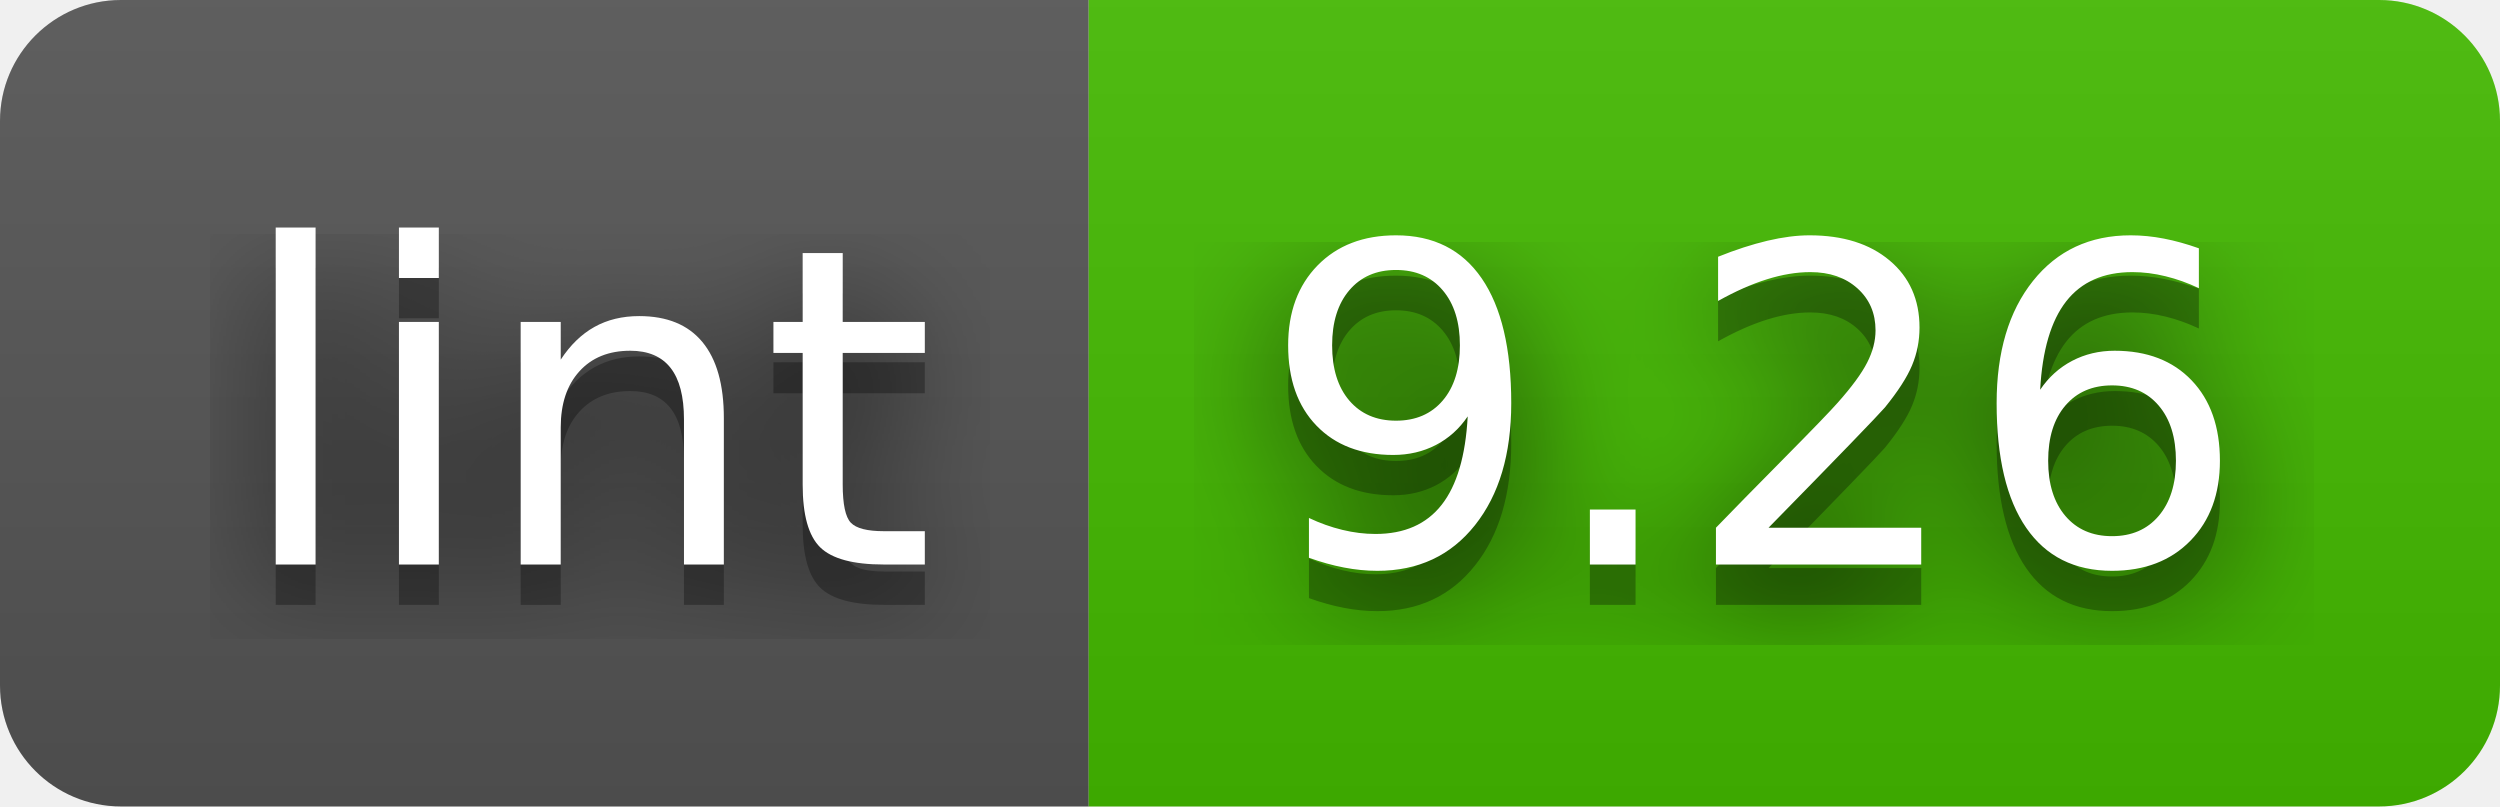
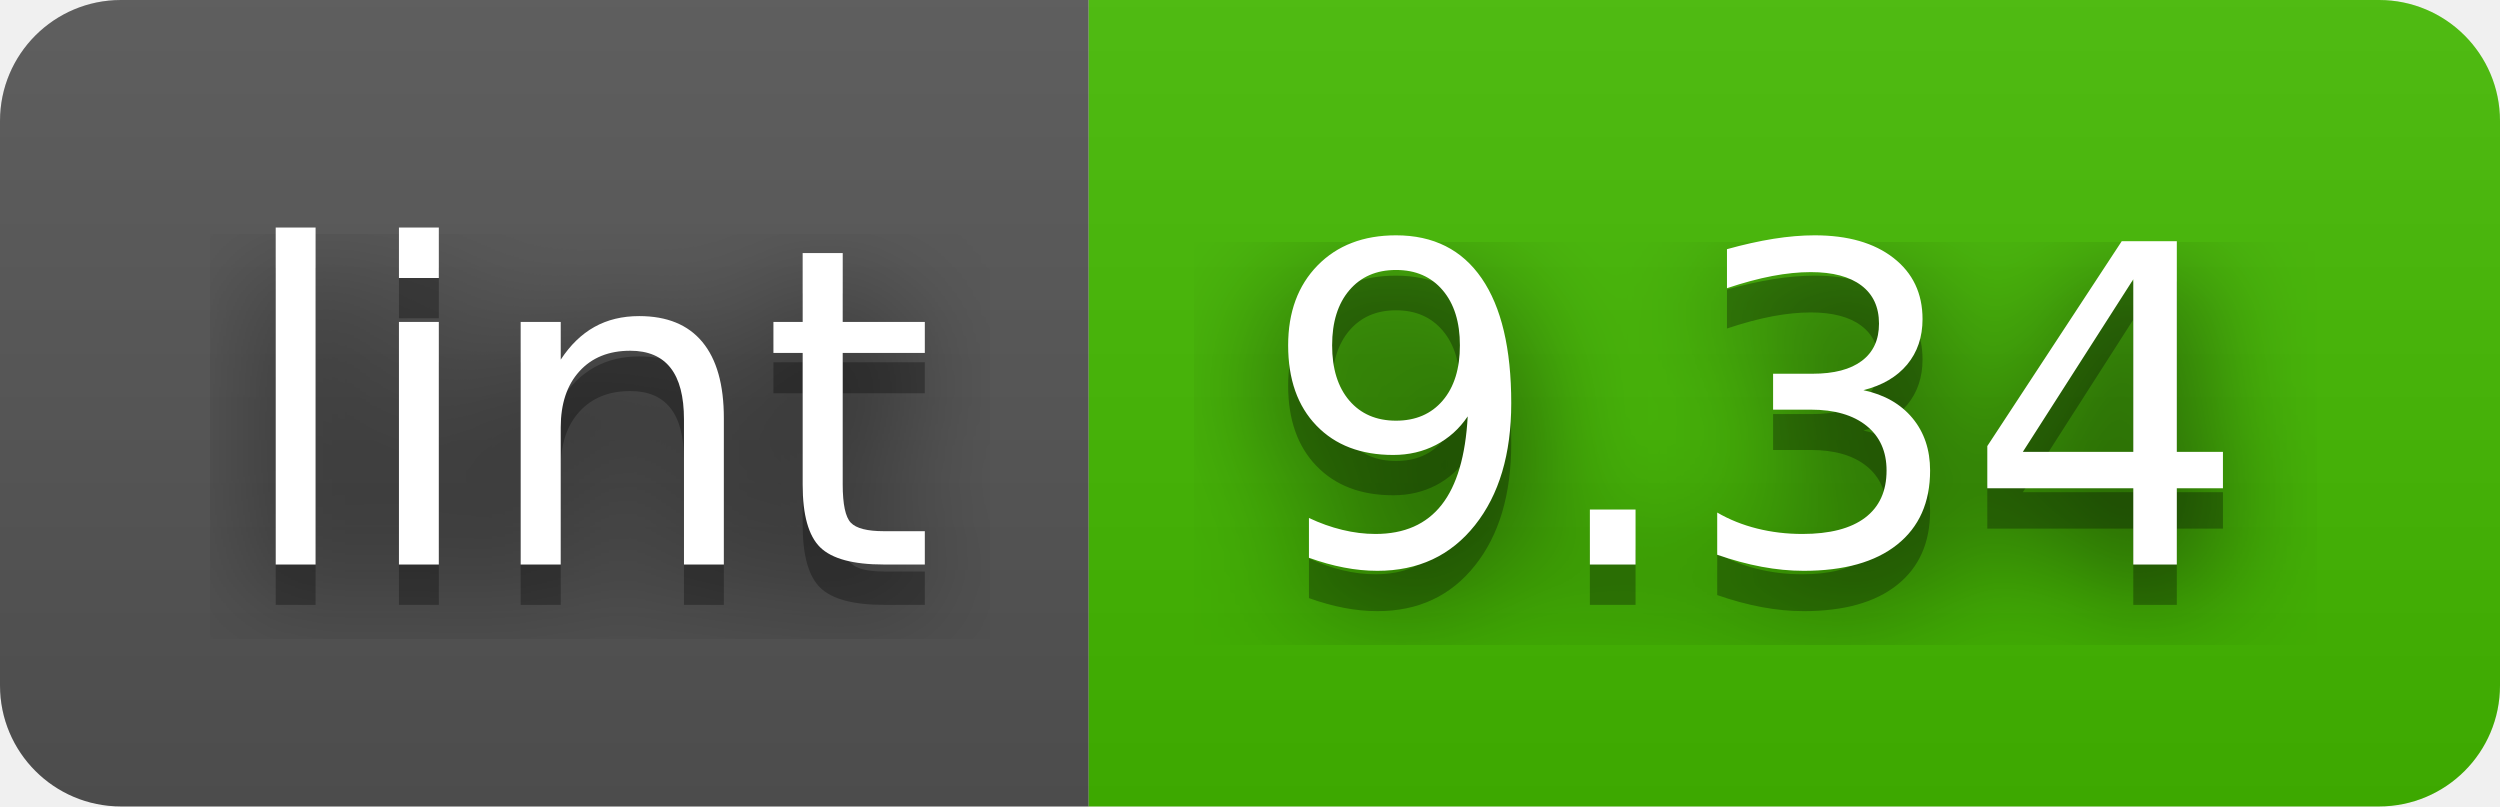
- <svg xmlns="http://www.w3.org/2000/svg" width="62" height="20" role="img" aria-label="lint: 9.26">
+ <svg xmlns="http://www.w3.org/2000/svg" width="62" height="20" role="img" aria-label="lint: 9.34">
  <filter id="blur">
    <feGaussianBlur stdDeviation="16" />
  </filter>
  <linearGradient id="s" x2="0" y2="100%">
    <stop offset="0" stop-color="#bbb" stop-opacity=".1" />
    <stop offset="1" stop-opacity=".1" />
  </linearGradient>
  <clipPath id="r">
    <rect width="62" height="20" rx="3" />
  </clipPath>
  <g clip-path="url(#r)">
    <rect width="27" height="20" fill="#555" />
    <rect x="27" width="35" height="20" fill="#4b0" />
    <rect width="62" height="20" fill="url(#s)" />
  </g>
  <g fill="#fff" text-anchor="middle" font-family="Verdana,Geneva,DejaVu Sans,sans-serif" text-rendering="geometricPrecision" font-size="110">
    <g transform="scale(.1)">
      <g aria-hidden="true" fill="#010101">
        <text x="145" y="150" fill-opacity=".8" filter="url(#blur)" textLength="170">lint</text>
        <text x="145" y="150" fill-opacity=".3" textLength="170">lint</text>
      </g>
      <text x="145" y="140" textLength="170">lint</text>
    </g>
    <g transform="scale(.1)">
      <g aria-hidden="true" fill="#010101">
-         <text x="435" y="150" fill-opacity=".8" filter="url(#blur)" textLength="250">9.26</text>
-         <text x="435" y="150" fill-opacity=".3" textLength="250">9.26</text>
+         <text x="435" y="150" fill-opacity=".8" filter="url(#blur)" textLength="250">9.34</text>
+         <text x="435" y="150" fill-opacity=".3" textLength="250">9.34</text>
      </g>
-       <text x="435" y="140" textLength="250">9.26</text>
+       <text x="435" y="140" textLength="250">9.34</text>
    </g>
  </g>
</svg>
